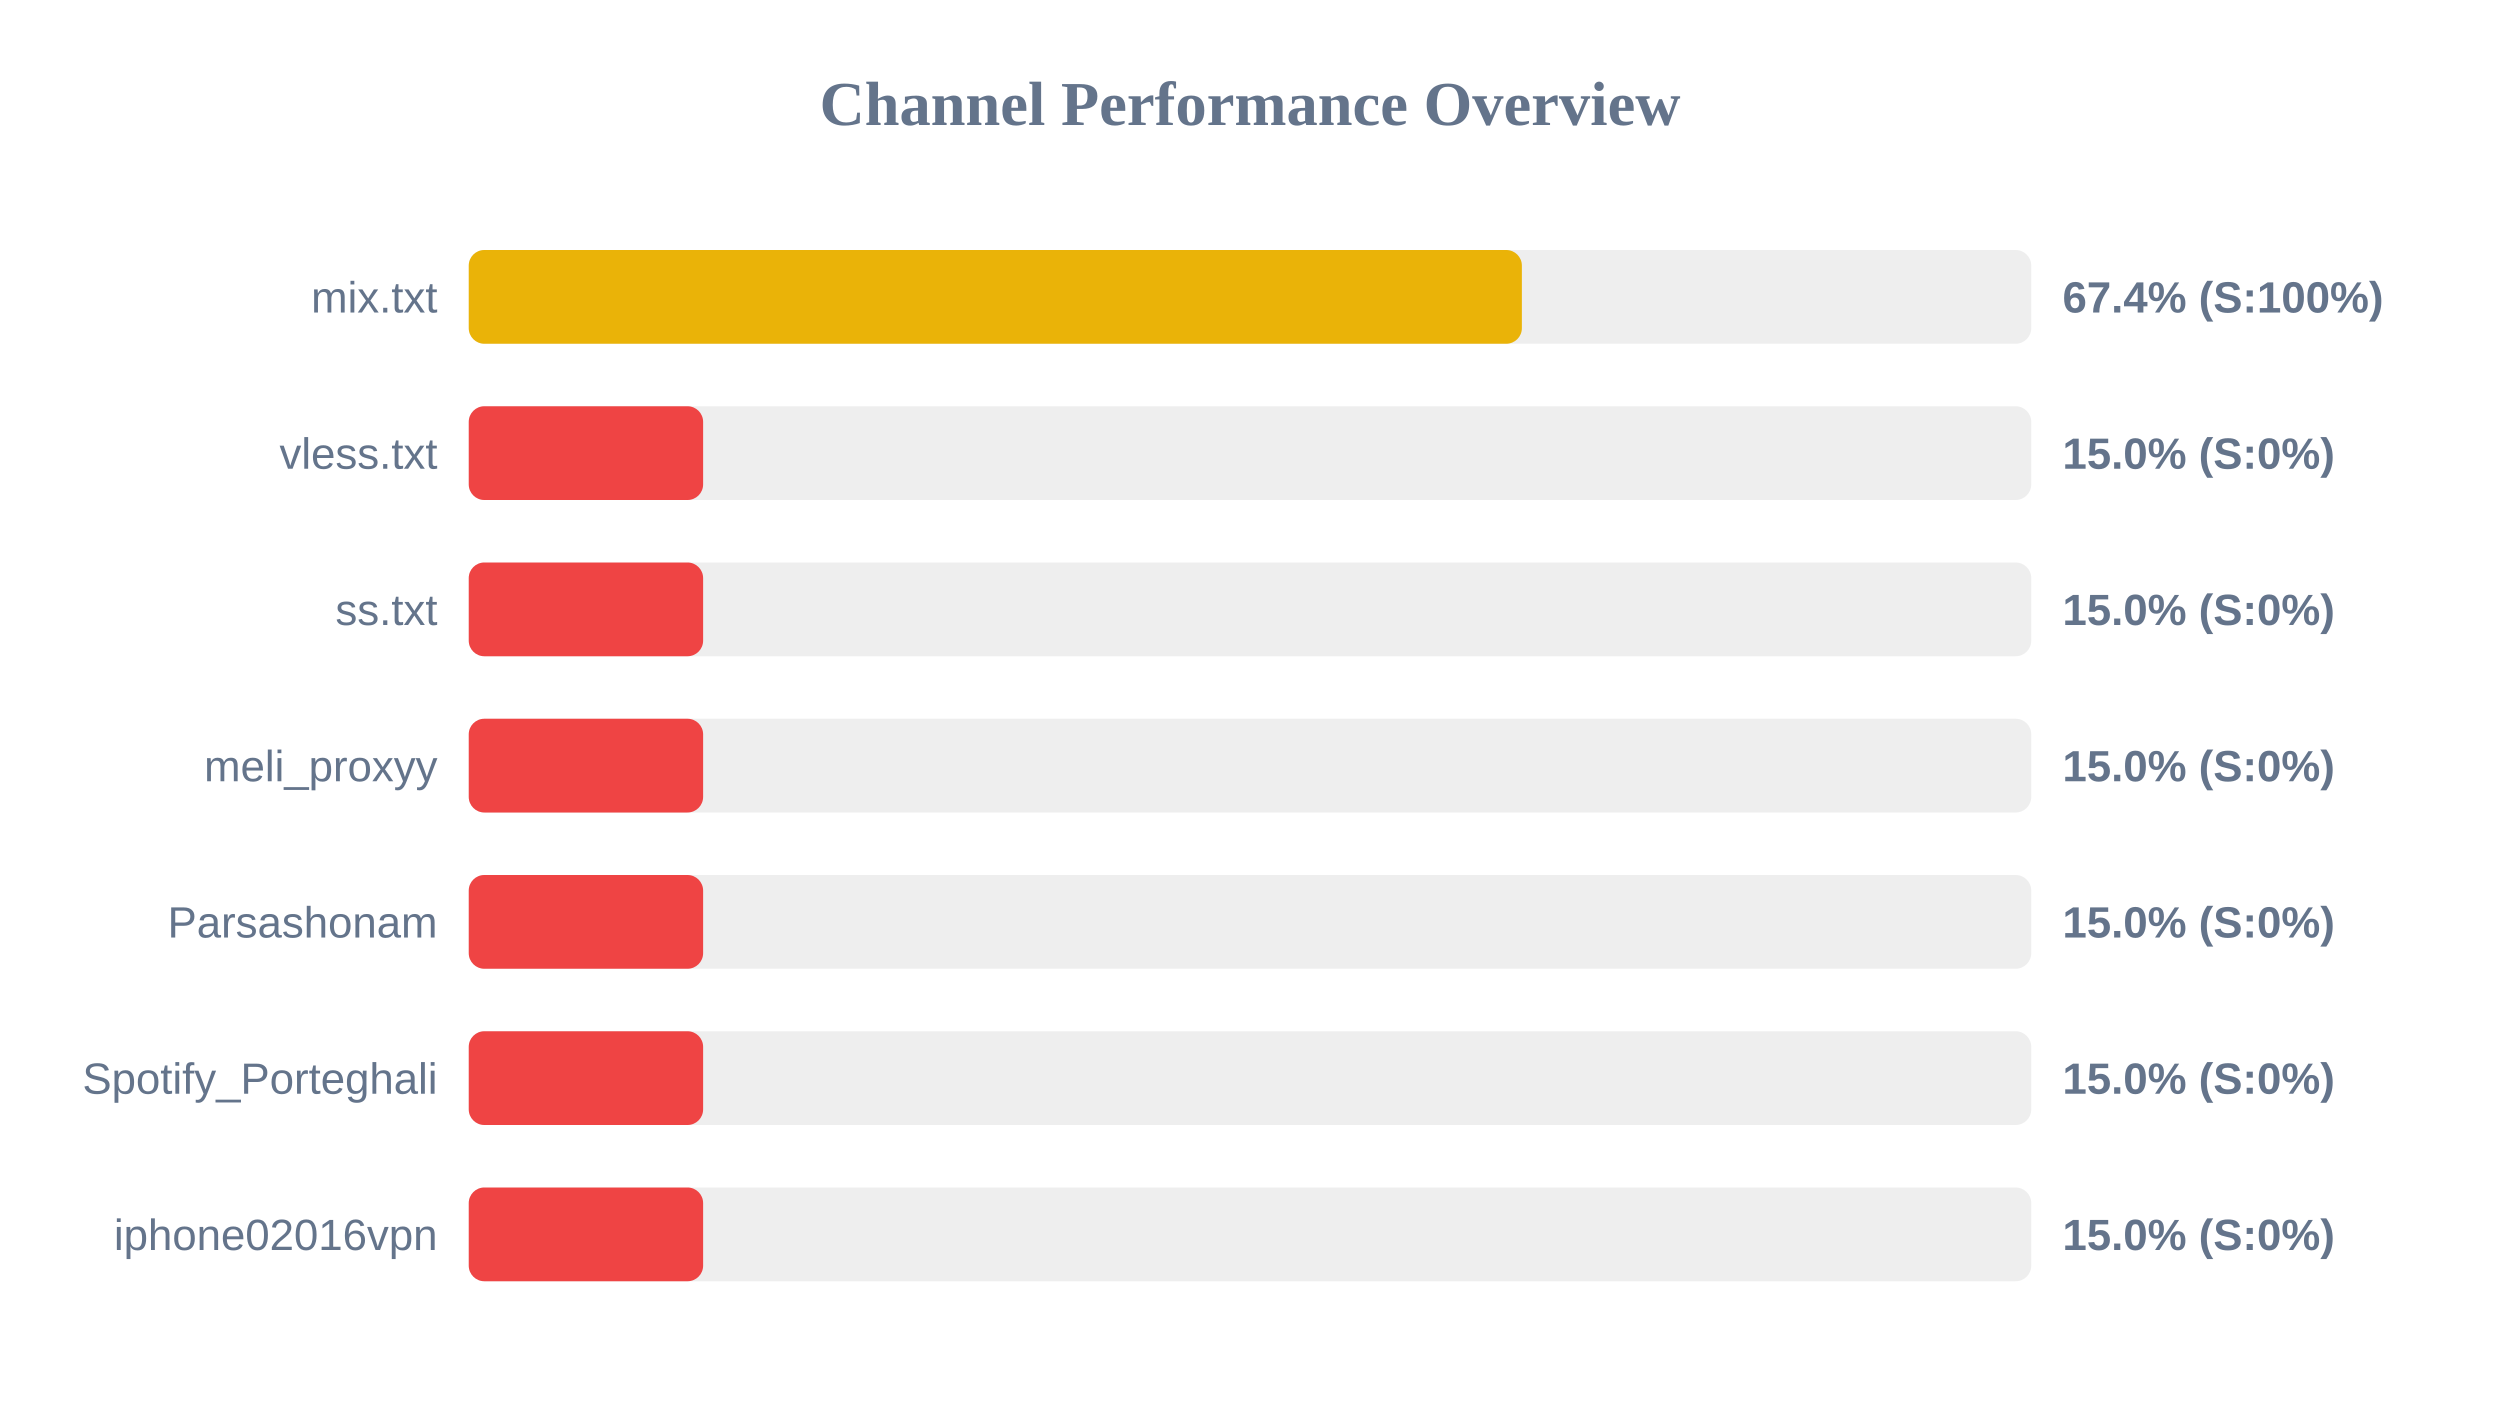
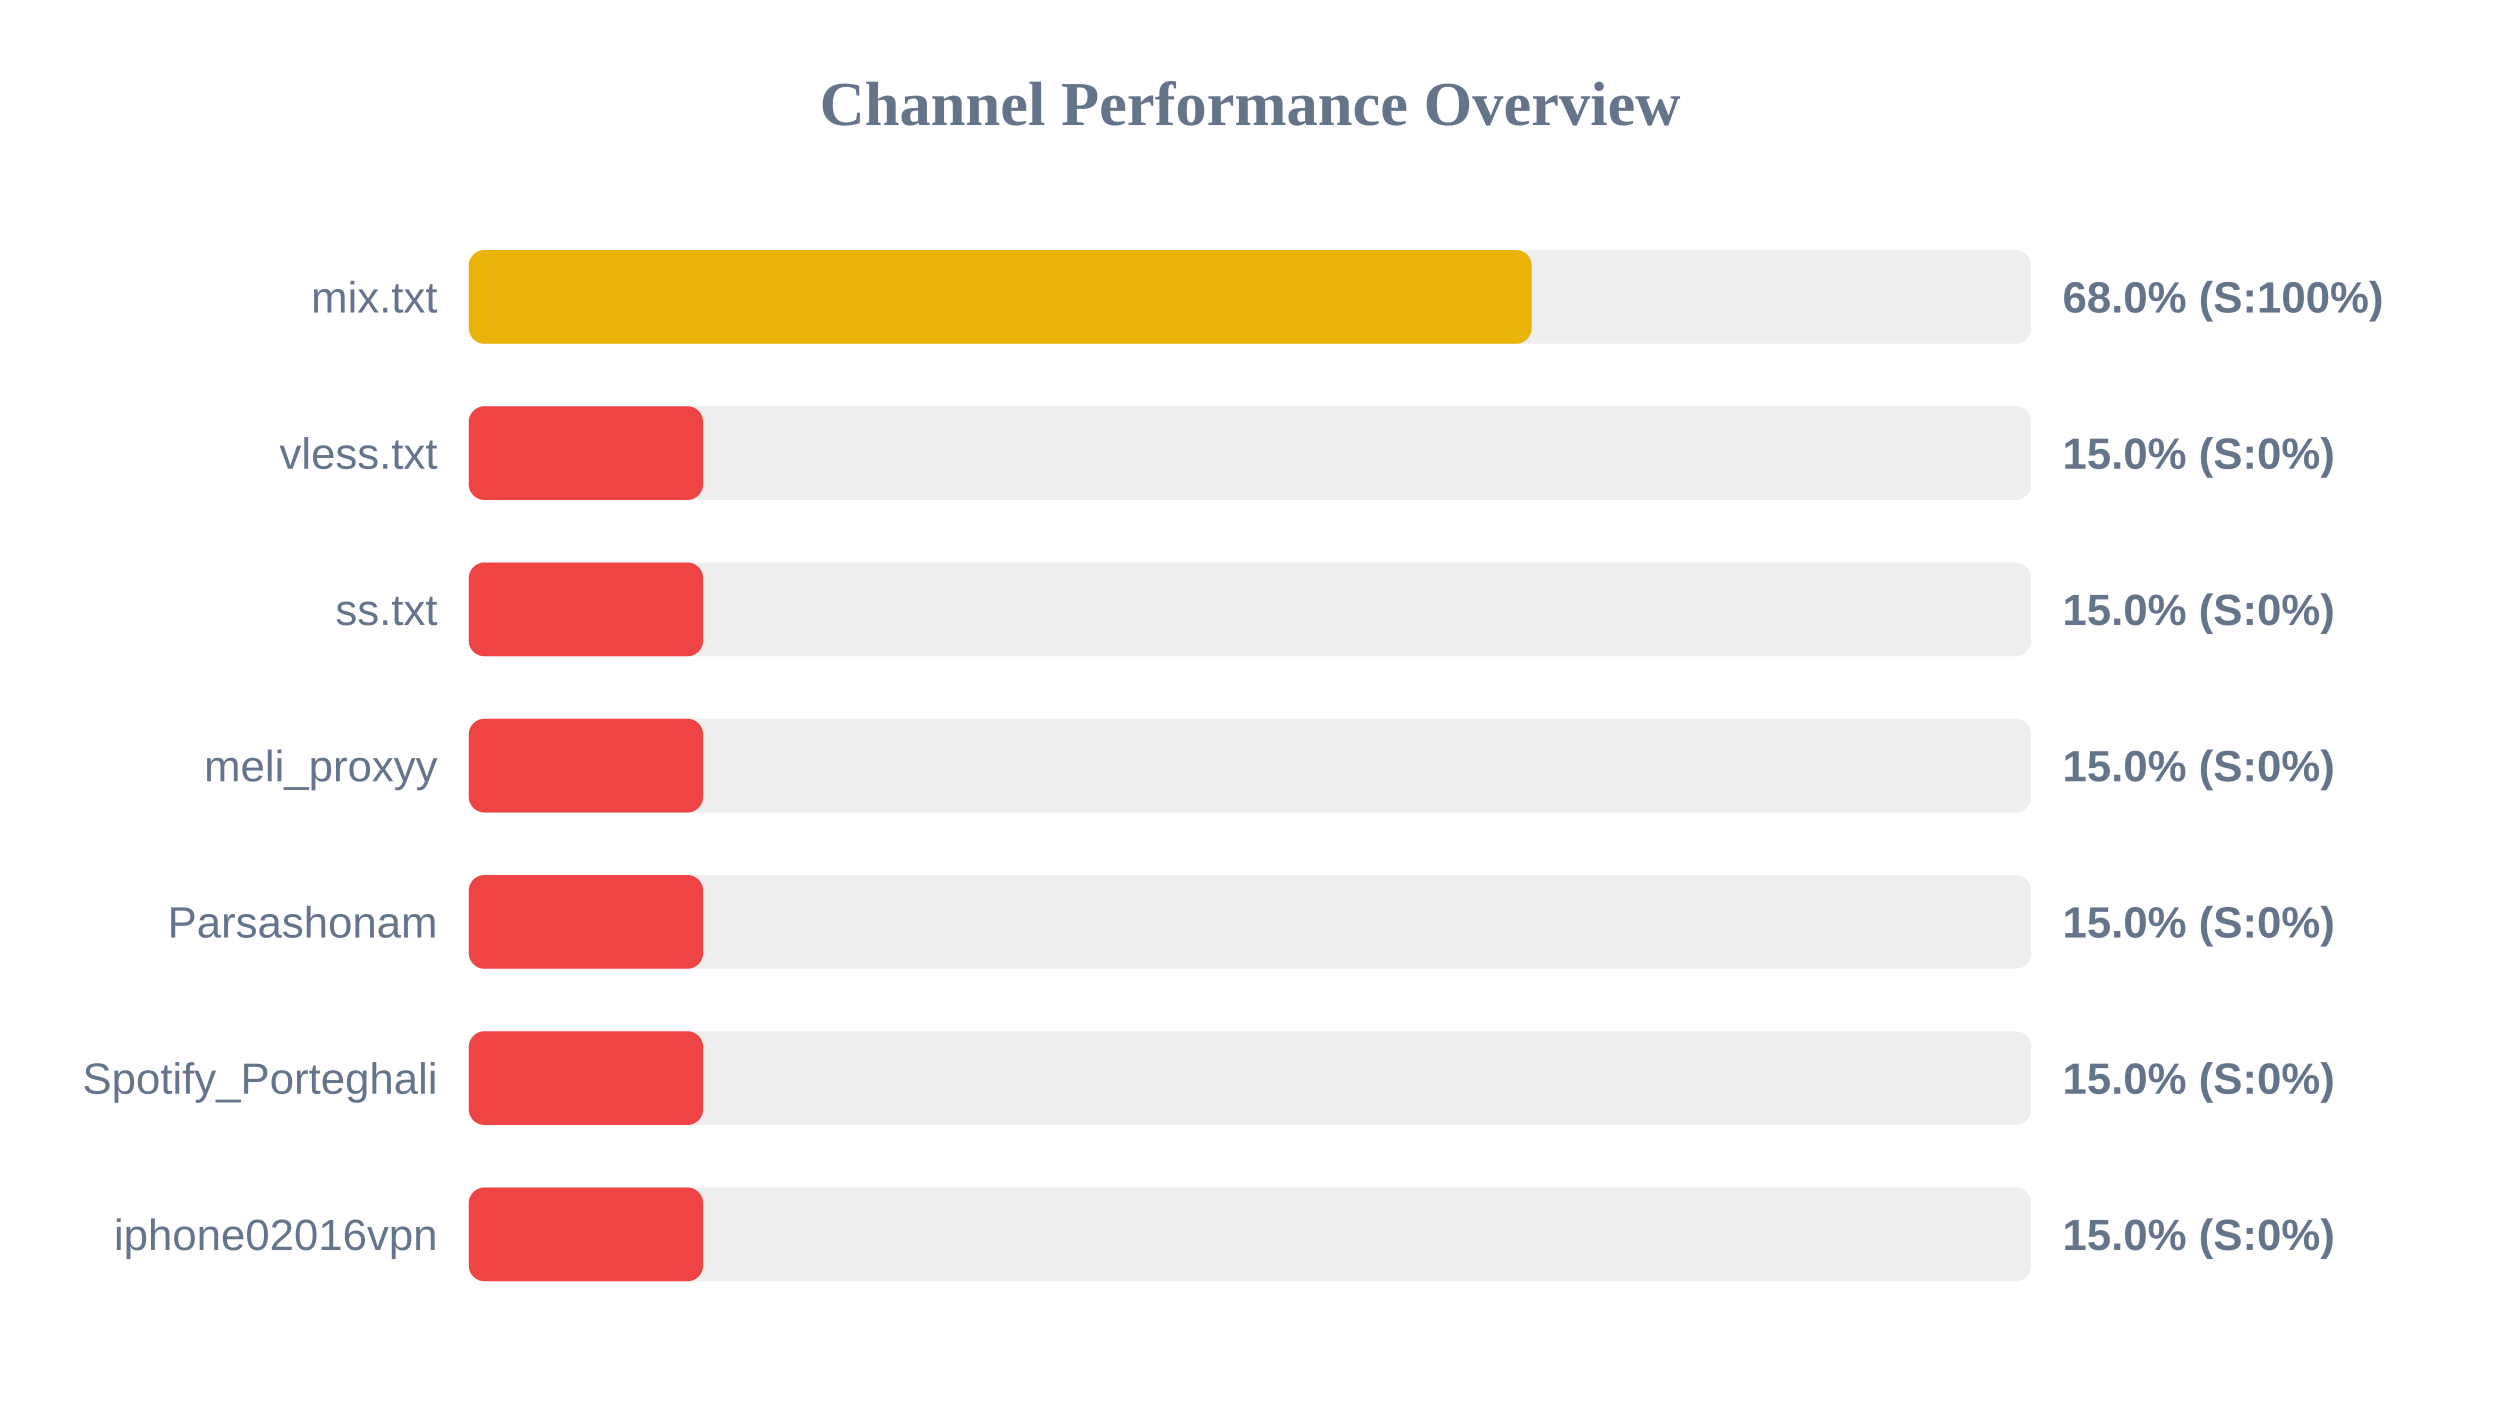
<svg xmlns="http://www.w3.org/2000/svg" width="800" height="450" version="1.1">
  <style>
        .row { font: 14px Arial; fill: #64748b; }
        .score { font: bold 14px Arial; fill: #64748b; }
    </style>
  <text x="400" y="40" text-anchor="middle" font-size="20px" font-weight="bold" fill="#64748b">Channel Performance Overview</text>
  <rect x="150" y="80" width="500" height="30" fill="#eee" rx="5" />
-   <rect x="150" y="80" width="337.0" height="30" fill="#eab308" rx="5" />
+   <rect x="150" y="80" width="340.15" height="30" fill="#eab308" rx="5" />
  <text x="140" y="100" text-anchor="end" class="row">mix.txt</text>
-   <text x="660" y="100" text-anchor="start" class="score">67.4% (S:100%)</text>
+   <text x="660" y="100" text-anchor="start" class="score">68.0% (S:100%)</text>
  <rect x="150" y="130" width="500" height="30" fill="#eee" rx="5" />
  <rect x="150" y="130" width="75.0" height="30" fill="#ef4444" rx="5" />
  <text x="140" y="150" text-anchor="end" class="row">vless.txt</text>
  <text x="660" y="150" text-anchor="start" class="score">15.0% (S:0%)</text>
  <rect x="150" y="180" width="500" height="30" fill="#eee" rx="5" />
  <rect x="150" y="180" width="75.0" height="30" fill="#ef4444" rx="5" />
  <text x="140" y="200" text-anchor="end" class="row">ss.txt</text>
  <text x="660" y="200" text-anchor="start" class="score">15.0% (S:0%)</text>
  <rect x="150" y="230" width="500" height="30" fill="#eee" rx="5" />
  <rect x="150" y="230" width="75.0" height="30" fill="#ef4444" rx="5" />
  <text x="140" y="250" text-anchor="end" class="row">meli_proxyy</text>
  <text x="660" y="250" text-anchor="start" class="score">15.0% (S:0%)</text>
  <rect x="150" y="280" width="500" height="30" fill="#eee" rx="5" />
  <rect x="150" y="280" width="75.0" height="30" fill="#ef4444" rx="5" />
  <text x="140" y="300" text-anchor="end" class="row">Parsashonam</text>
  <text x="660" y="300" text-anchor="start" class="score">15.0% (S:0%)</text>
  <rect x="150" y="330" width="500" height="30" fill="#eee" rx="5" />
  <rect x="150" y="330" width="75.0" height="30" fill="#ef4444" rx="5" />
  <text x="140" y="350" text-anchor="end" class="row">Spotify_Porteghali</text>
  <text x="660" y="350" text-anchor="start" class="score">15.0% (S:0%)</text>
  <rect x="150" y="380" width="500" height="30" fill="#eee" rx="5" />
  <rect x="150" y="380" width="75.0" height="30" fill="#ef4444" rx="5" />
  <text x="140" y="400" text-anchor="end" class="row">iphone02016vpn</text>
  <text x="660" y="400" text-anchor="start" class="score">15.0% (S:0%)</text>
</svg>
